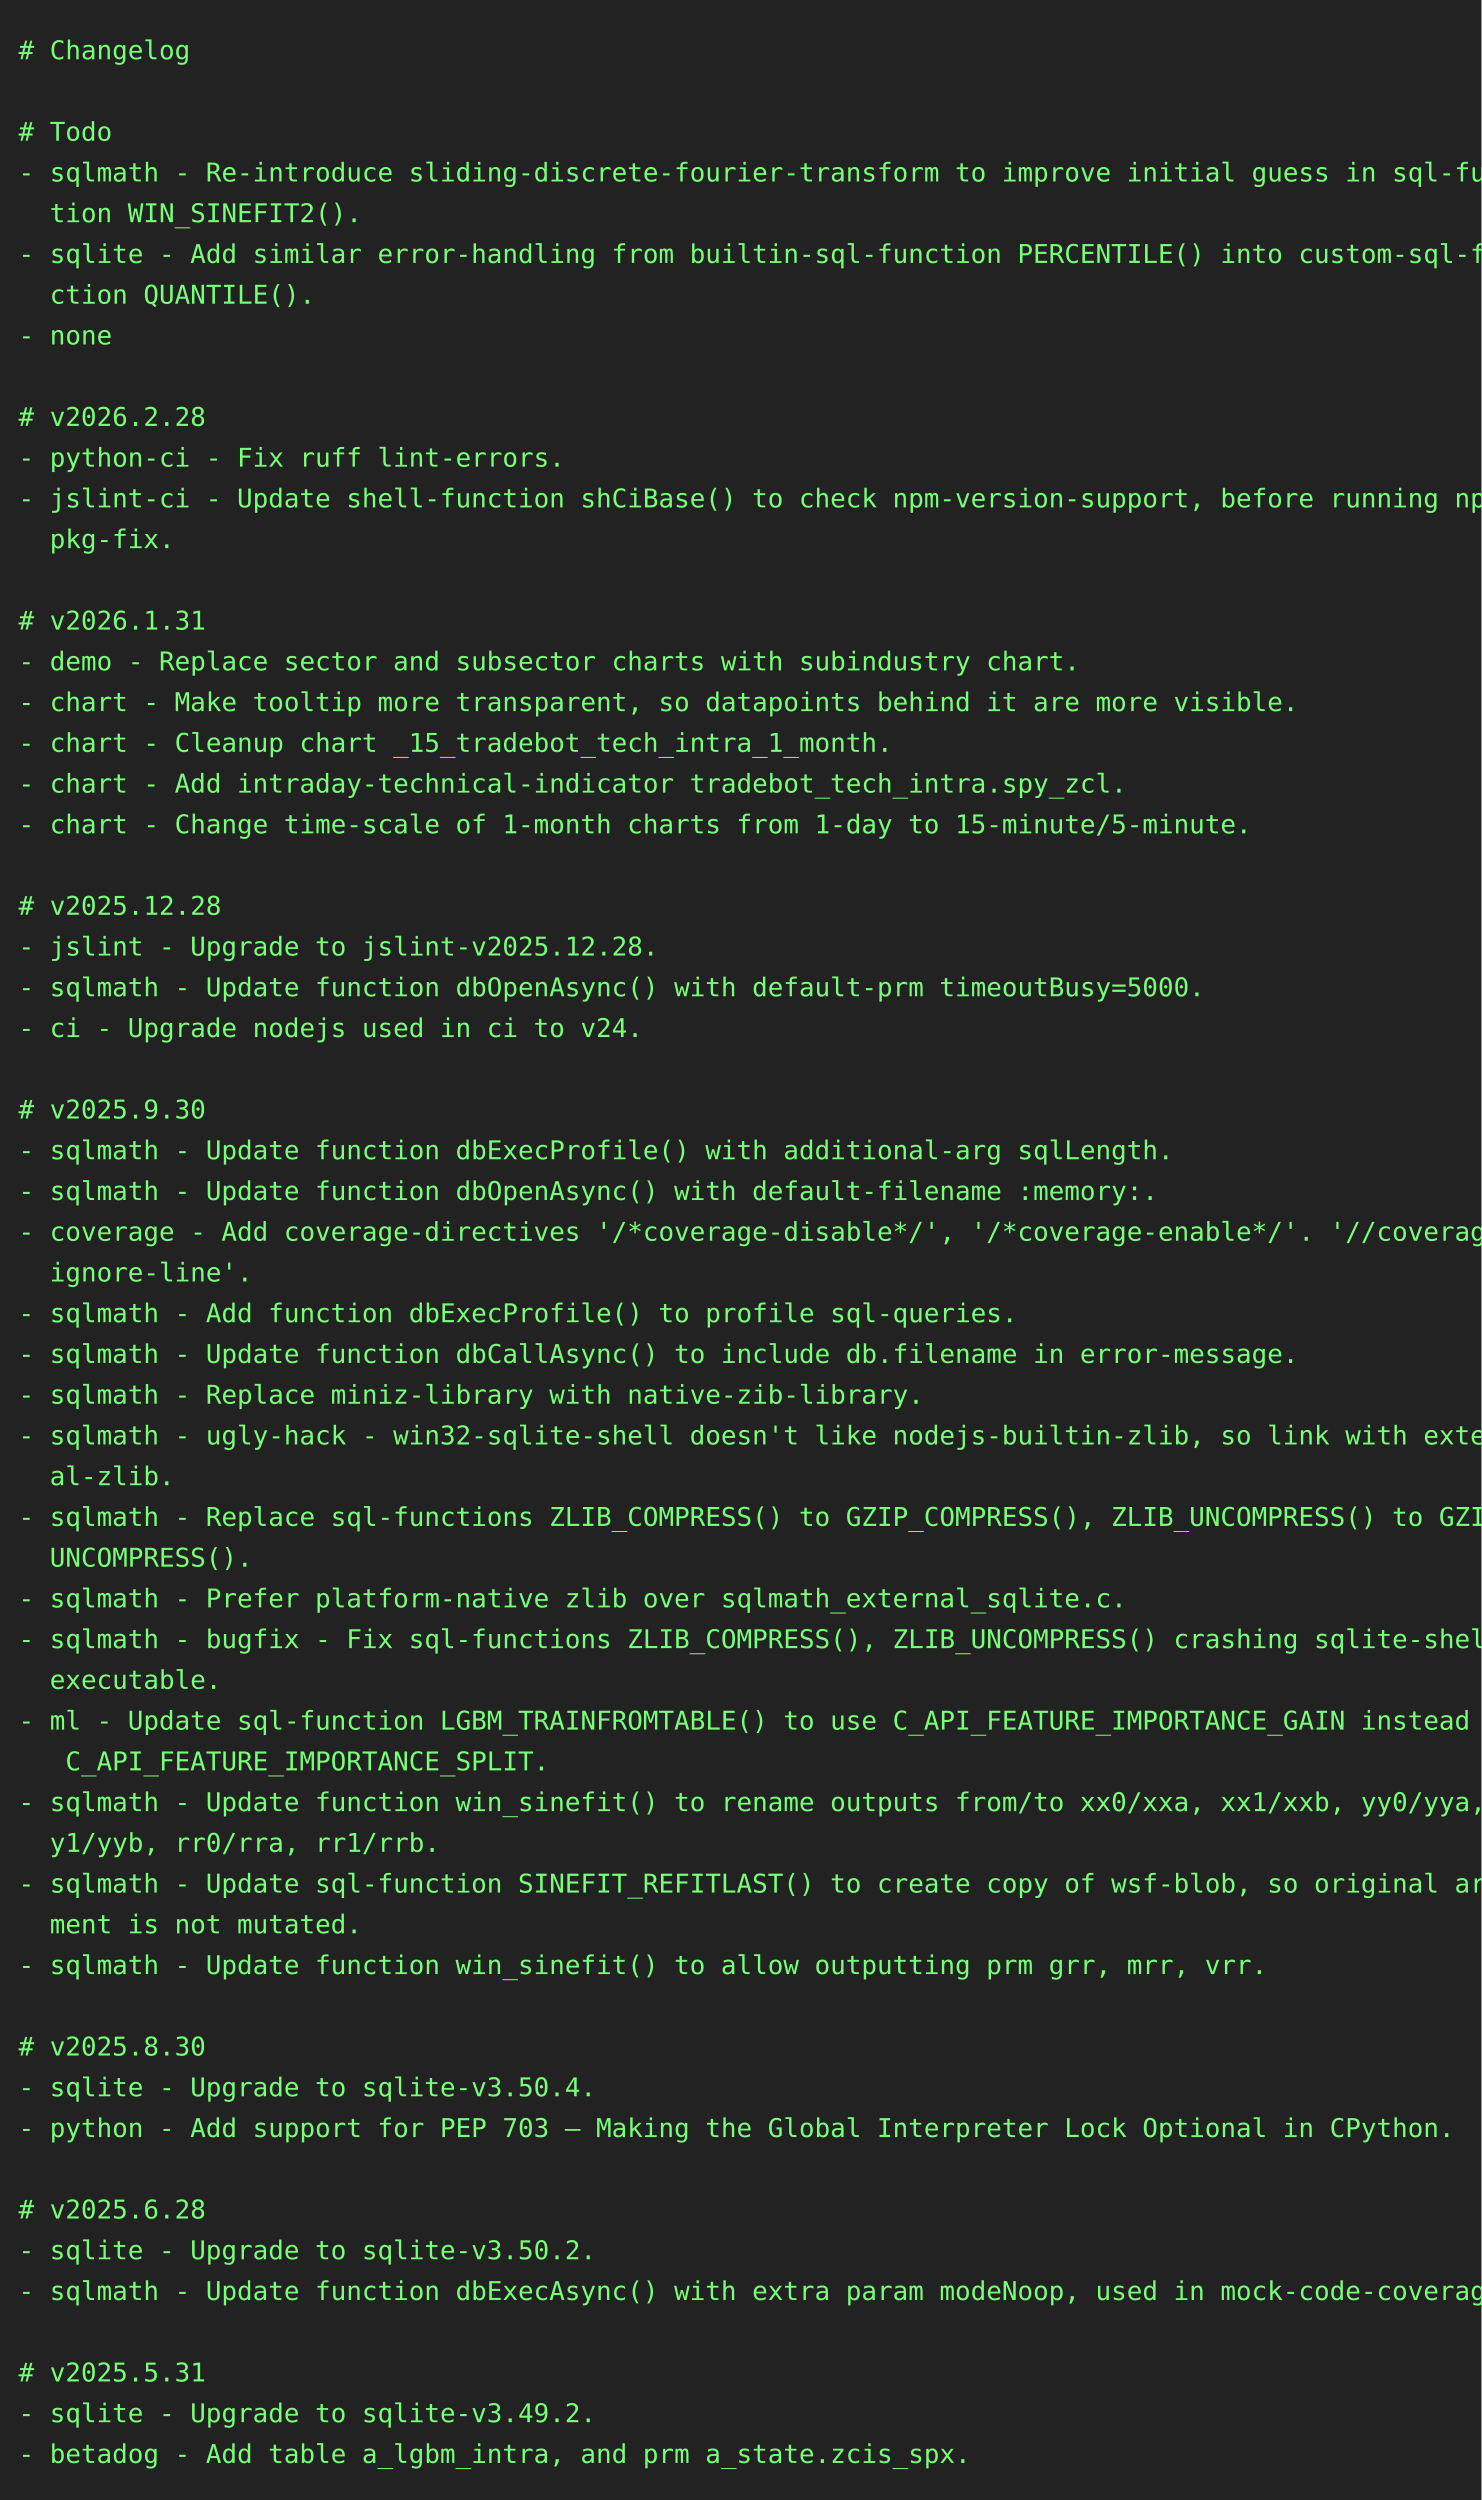
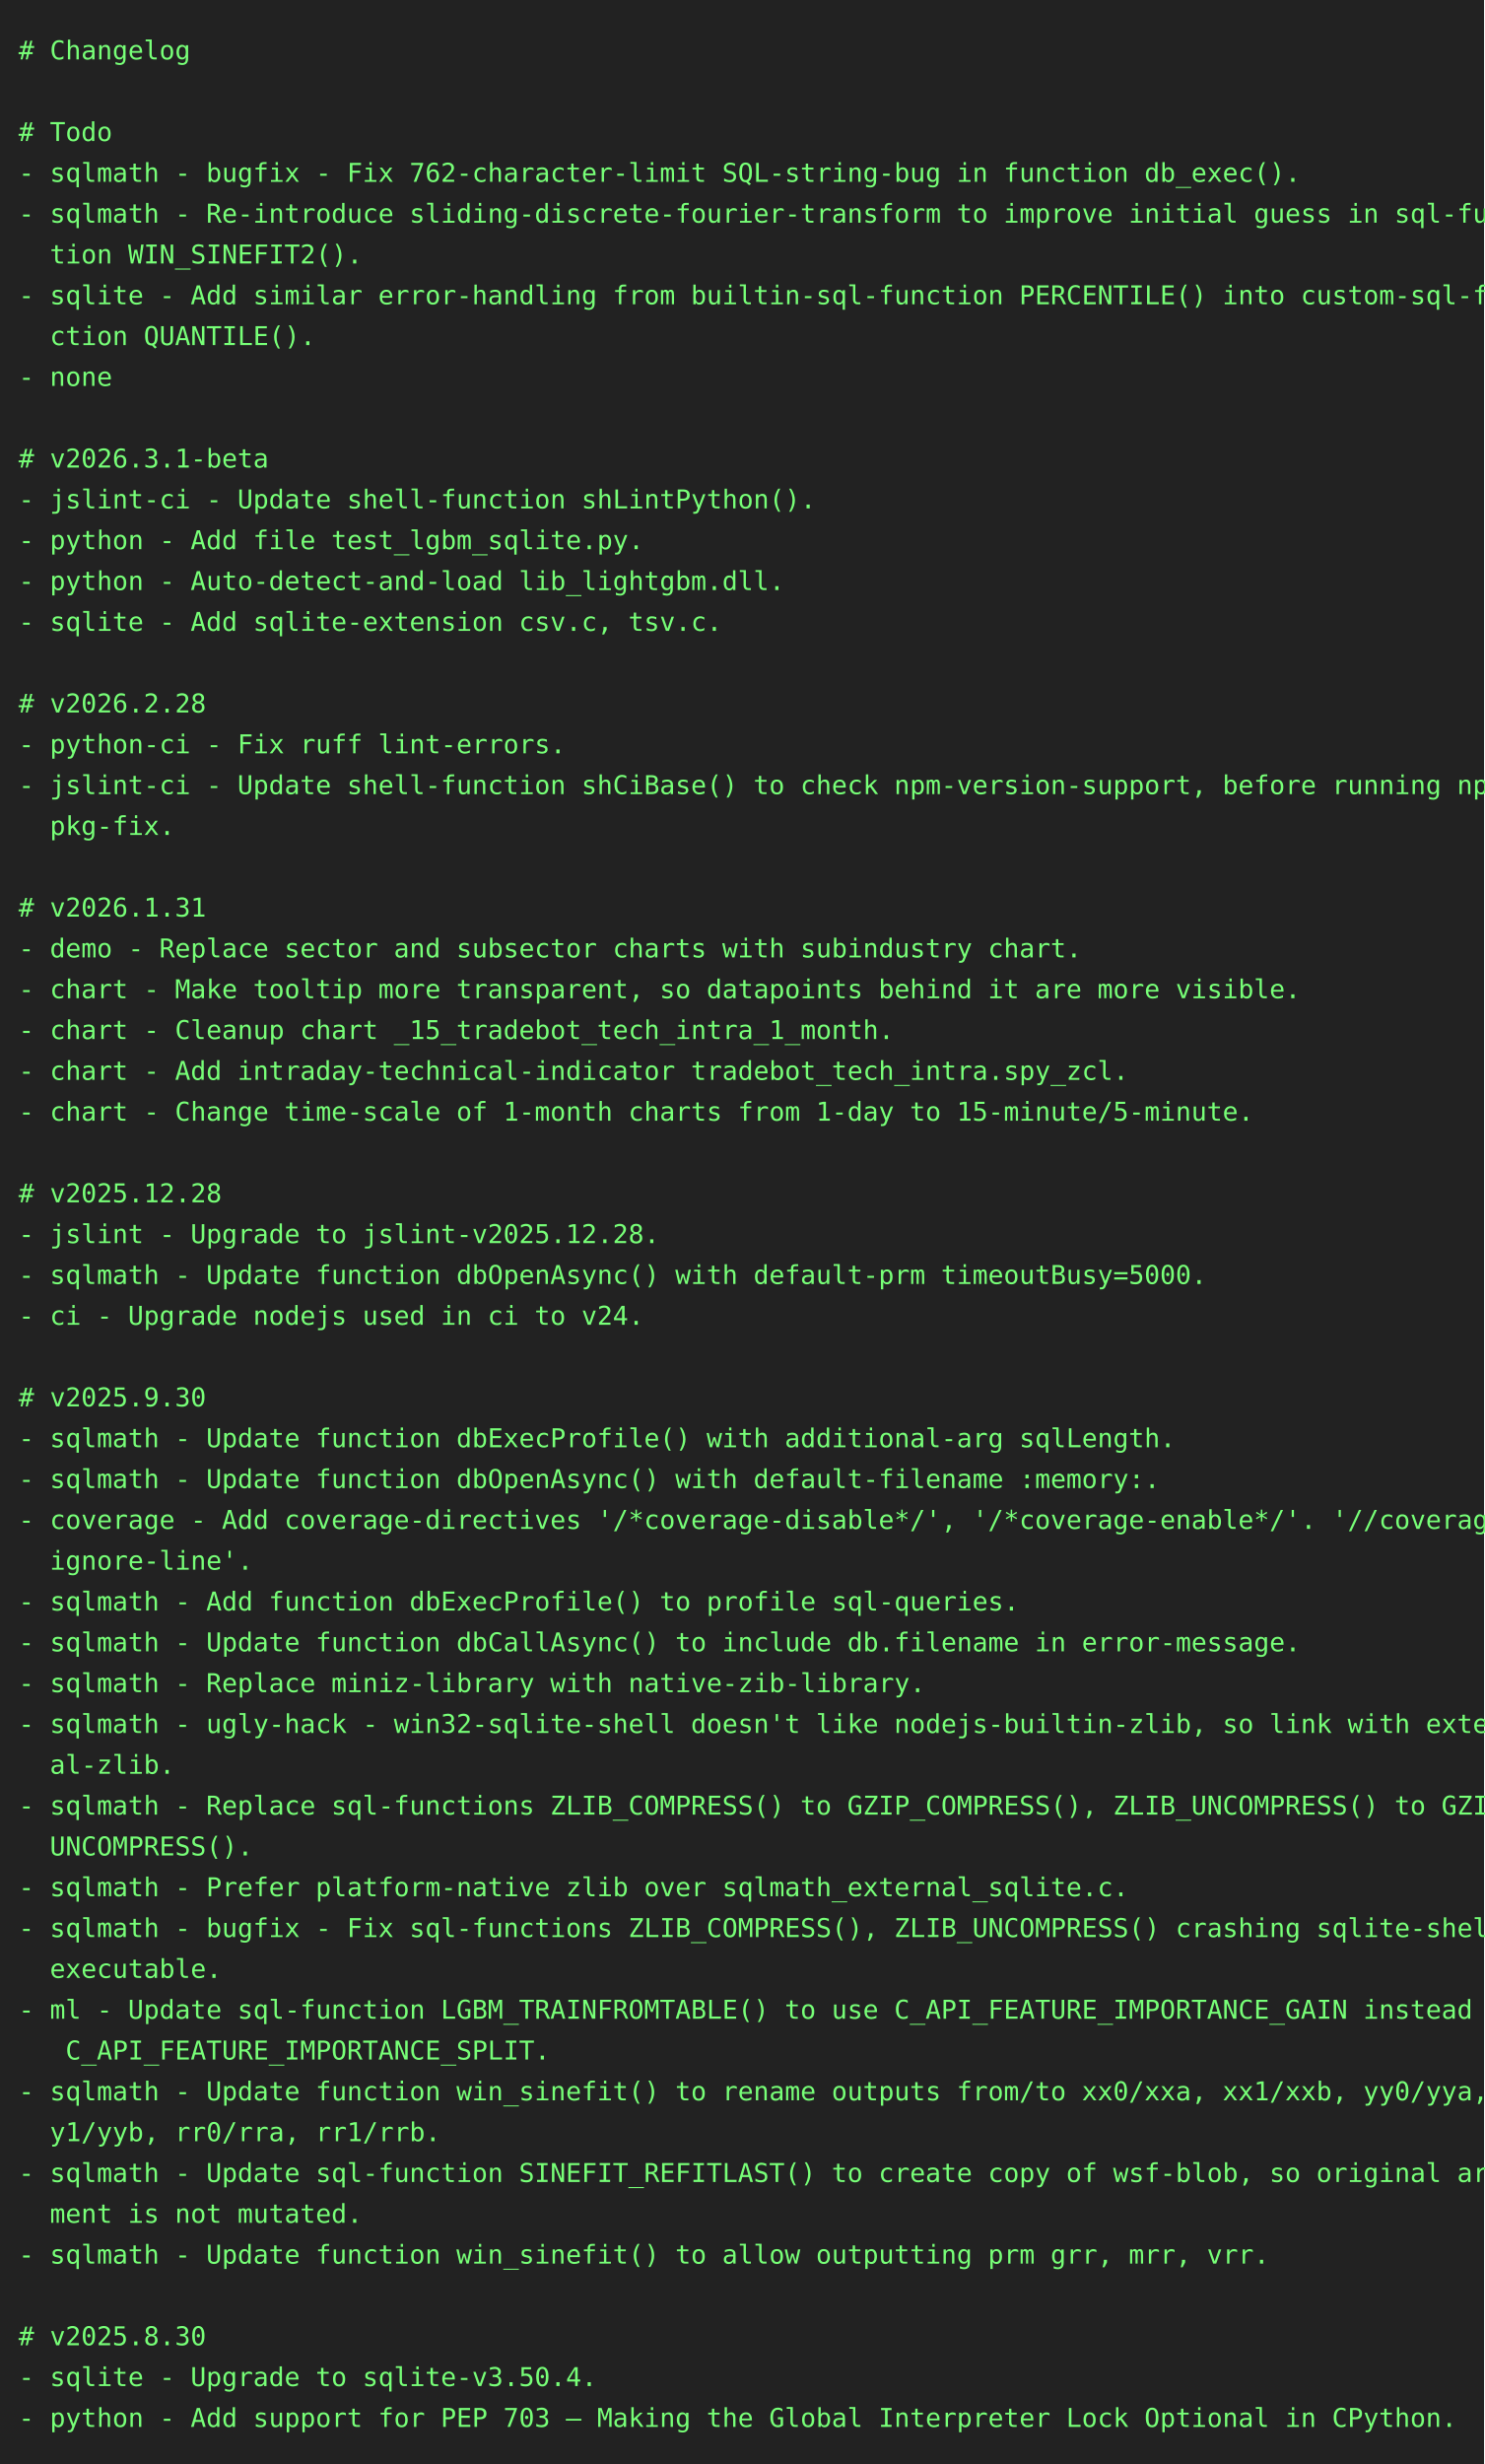
- <svg xmlns="http://www.w3.org/2000/svg" height="1350" width="800">
-   <rect height="1350" fill="#222" width="800" />
+ <svg xmlns="http://www.w3.org/2000/svg" height="1328" width="800">
+   <rect height="1328" fill="#222" width="800" />
  <text fill="#7f7" font-family="consolas, menlo, monospace" font-size="14" xml:space="preserve">
    <tspan lengthAdjust="spacingAndGlyphs" textLength="768" x="10" y="32"># Changelog                                                                                      </tspan>
    <tspan lengthAdjust="spacingAndGlyphs" textLength="768" x="10" y="54">                                                                                                 </tspan>
    <tspan lengthAdjust="spacingAndGlyphs" textLength="768" x="10" y="76"># Todo                                                                                           </tspan>
-     <tspan lengthAdjust="spacingAndGlyphs" textLength="768" x="10" y="98">- sqlmath - Re-introduce sliding-discrete-fourier-transform to improve initial guess in sql-func\</tspan>
-     <tspan lengthAdjust="spacingAndGlyphs" textLength="768" x="10" y="120">  tion WIN_SINEFIT2().                                                                           </tspan>
-     <tspan lengthAdjust="spacingAndGlyphs" textLength="768" x="10" y="142">- sqlite - Add similar error-handling from builtin-sql-function PERCENTILE() into custom-sql-fun\</tspan>
-     <tspan lengthAdjust="spacingAndGlyphs" textLength="768" x="10" y="164">  ction QUANTILE().                                                                              </tspan>
-     <tspan lengthAdjust="spacingAndGlyphs" textLength="768" x="10" y="186">- none                                                                                           </tspan>
-     <tspan lengthAdjust="spacingAndGlyphs" textLength="768" x="10" y="208">                                                                                                 </tspan>
-     <tspan lengthAdjust="spacingAndGlyphs" textLength="768" x="10" y="230"># v2026.2.28                                                                                     </tspan>
-     <tspan lengthAdjust="spacingAndGlyphs" textLength="768" x="10" y="252">- python-ci - Fix ruff lint-errors.                                                              </tspan>
-     <tspan lengthAdjust="spacingAndGlyphs" textLength="768" x="10" y="274">- jslint-ci - Update shell-function shCiBase() to check npm-version-support, before running npm-\</tspan>
-     <tspan lengthAdjust="spacingAndGlyphs" textLength="768" x="10" y="296">  pkg-fix.                                                                                       </tspan>
-     <tspan lengthAdjust="spacingAndGlyphs" textLength="768" x="10" y="318">                                                                                                 </tspan>
-     <tspan lengthAdjust="spacingAndGlyphs" textLength="768" x="10" y="340"># v2026.1.31                                                                                     </tspan>
-     <tspan lengthAdjust="spacingAndGlyphs" textLength="768" x="10" y="362">- demo - Replace sector and subsector charts with subindustry chart.                             </tspan>
-     <tspan lengthAdjust="spacingAndGlyphs" textLength="768" x="10" y="384">- chart - Make tooltip more transparent, so datapoints behind it are more visible.               </tspan>
-     <tspan lengthAdjust="spacingAndGlyphs" textLength="768" x="10" y="406">- chart - Cleanup chart _15_tradebot_tech_intra_1_month.                                         </tspan>
-     <tspan lengthAdjust="spacingAndGlyphs" textLength="768" x="10" y="428">- chart - Add intraday-technical-indicator tradebot_tech_intra.spy_zcl.                          </tspan>
-     <tspan lengthAdjust="spacingAndGlyphs" textLength="768" x="10" y="450">- chart - Change time-scale of 1-month charts from 1-day to 15-minute/5-minute.                  </tspan>
+     <tspan lengthAdjust="spacingAndGlyphs" textLength="768" x="10" y="98">- sqlmath - bugfix - Fix 762-character-limit SQL-string-bug in function db_exec().               </tspan>
+     <tspan lengthAdjust="spacingAndGlyphs" textLength="768" x="10" y="120">- sqlmath - Re-introduce sliding-discrete-fourier-transform to improve initial guess in sql-func\</tspan>
+     <tspan lengthAdjust="spacingAndGlyphs" textLength="768" x="10" y="142">  tion WIN_SINEFIT2().                                                                           </tspan>
+     <tspan lengthAdjust="spacingAndGlyphs" textLength="768" x="10" y="164">- sqlite - Add similar error-handling from builtin-sql-function PERCENTILE() into custom-sql-fun\</tspan>
+     <tspan lengthAdjust="spacingAndGlyphs" textLength="768" x="10" y="186">  ction QUANTILE().                                                                              </tspan>
+     <tspan lengthAdjust="spacingAndGlyphs" textLength="768" x="10" y="208">- none                                                                                           </tspan>
+     <tspan lengthAdjust="spacingAndGlyphs" textLength="768" x="10" y="230">                                                                                                 </tspan>
+     <tspan lengthAdjust="spacingAndGlyphs" textLength="768" x="10" y="252"># v2026.3.1-beta                                                                                 </tspan>
+     <tspan lengthAdjust="spacingAndGlyphs" textLength="768" x="10" y="274">- jslint-ci - Update shell-function shLintPython().                                              </tspan>
+     <tspan lengthAdjust="spacingAndGlyphs" textLength="768" x="10" y="296">- python - Add file test_lgbm_sqlite.py.                                                         </tspan>
+     <tspan lengthAdjust="spacingAndGlyphs" textLength="768" x="10" y="318">- python - Auto-detect-and-load lib_lightgbm.dll.                                                </tspan>
+     <tspan lengthAdjust="spacingAndGlyphs" textLength="768" x="10" y="340">- sqlite - Add sqlite-extension csv.c, tsv.c.                                                    </tspan>
+     <tspan lengthAdjust="spacingAndGlyphs" textLength="768" x="10" y="362">                                                                                                 </tspan>
+     <tspan lengthAdjust="spacingAndGlyphs" textLength="768" x="10" y="384"># v2026.2.28                                                                                     </tspan>
+     <tspan lengthAdjust="spacingAndGlyphs" textLength="768" x="10" y="406">- python-ci - Fix ruff lint-errors.                                                              </tspan>
+     <tspan lengthAdjust="spacingAndGlyphs" textLength="768" x="10" y="428">- jslint-ci - Update shell-function shCiBase() to check npm-version-support, before running npm-\</tspan>
+     <tspan lengthAdjust="spacingAndGlyphs" textLength="768" x="10" y="450">  pkg-fix.                                                                                       </tspan>
    <tspan lengthAdjust="spacingAndGlyphs" textLength="768" x="10" y="472">                                                                                                 </tspan>
-     <tspan lengthAdjust="spacingAndGlyphs" textLength="768" x="10" y="494"># v2025.12.28                                                                                    </tspan>
-     <tspan lengthAdjust="spacingAndGlyphs" textLength="768" x="10" y="516">- jslint - Upgrade to jslint-v2025.12.28.                                                        </tspan>
-     <tspan lengthAdjust="spacingAndGlyphs" textLength="768" x="10" y="538">- sqlmath - Update function dbOpenAsync() with default-prm timeoutBusy=5000.                     </tspan>
-     <tspan lengthAdjust="spacingAndGlyphs" textLength="768" x="10" y="560">- ci - Upgrade nodejs used in ci to v24.                                                         </tspan>
-     <tspan lengthAdjust="spacingAndGlyphs" textLength="768" x="10" y="582">                                                                                                 </tspan>
-     <tspan lengthAdjust="spacingAndGlyphs" textLength="768" x="10" y="604"># v2025.9.30                                                                                     </tspan>
-     <tspan lengthAdjust="spacingAndGlyphs" textLength="768" x="10" y="626">- sqlmath - Update function dbExecProfile() with additional-arg sqlLength.                       </tspan>
-     <tspan lengthAdjust="spacingAndGlyphs" textLength="768" x="10" y="648">- sqlmath - Update function dbOpenAsync() with default-filename :memory:.                        </tspan>
-     <tspan lengthAdjust="spacingAndGlyphs" textLength="768" x="10" y="670">- coverage - Add coverage-directives '/*coverage-disable*/', '/*coverage-enable*/'. '//coverage-\</tspan>
-     <tspan lengthAdjust="spacingAndGlyphs" textLength="768" x="10" y="692">  ignore-line'.                                                                                  </tspan>
-     <tspan lengthAdjust="spacingAndGlyphs" textLength="768" x="10" y="714">- sqlmath - Add function dbExecProfile() to profile sql-queries.                                 </tspan>
-     <tspan lengthAdjust="spacingAndGlyphs" textLength="768" x="10" y="736">- sqlmath - Update function dbCallAsync() to include db.filename in error-message.               </tspan>
-     <tspan lengthAdjust="spacingAndGlyphs" textLength="768" x="10" y="758">- sqlmath - Replace miniz-library with native-zib-library.                                       </tspan>
-     <tspan lengthAdjust="spacingAndGlyphs" textLength="768" x="10" y="780">- sqlmath - ugly-hack - win32-sqlite-shell doesn't like nodejs-builtin-zlib, so link with extern\</tspan>
-     <tspan lengthAdjust="spacingAndGlyphs" textLength="768" x="10" y="802">  al-zlib.                                                                                       </tspan>
-     <tspan lengthAdjust="spacingAndGlyphs" textLength="768" x="10" y="824">- sqlmath - Replace sql-functions ZLIB_COMPRESS() to GZIP_COMPRESS(), ZLIB_UNCOMPRESS() to GZIP_\</tspan>
-     <tspan lengthAdjust="spacingAndGlyphs" textLength="768" x="10" y="846">  UNCOMPRESS().                                                                                  </tspan>
-     <tspan lengthAdjust="spacingAndGlyphs" textLength="768" x="10" y="868">- sqlmath - Prefer platform-native zlib over sqlmath_external_sqlite.c.                          </tspan>
-     <tspan lengthAdjust="spacingAndGlyphs" textLength="768" x="10" y="890">- sqlmath - bugfix - Fix sql-functions ZLIB_COMPRESS(), ZLIB_UNCOMPRESS() crashing sqlite-shell-\</tspan>
-     <tspan lengthAdjust="spacingAndGlyphs" textLength="768" x="10" y="912">  executable.                                                                                    </tspan>
-     <tspan lengthAdjust="spacingAndGlyphs" textLength="768" x="10" y="934">- ml - Update sql-function LGBM_TRAINFROMTABLE() to use C_API_FEATURE_IMPORTANCE_GAIN instead of\</tspan>
-     <tspan lengthAdjust="spacingAndGlyphs" textLength="768" x="10" y="956">   C_API_FEATURE_IMPORTANCE_SPLIT.                                                               </tspan>
-     <tspan lengthAdjust="spacingAndGlyphs" textLength="768" x="10" y="978">- sqlmath - Update function win_sinefit() to rename outputs from/to xx0/xxa, xx1/xxb, yy0/yya, y\</tspan>
-     <tspan lengthAdjust="spacingAndGlyphs" textLength="768" x="10" y="1000">  y1/yyb, rr0/rra, rr1/rrb.                                                                      </tspan>
-     <tspan lengthAdjust="spacingAndGlyphs" textLength="768" x="10" y="1022">- sqlmath - Update sql-function SINEFIT_REFITLAST() to create copy of wsf-blob, so original argu\</tspan>
-     <tspan lengthAdjust="spacingAndGlyphs" textLength="768" x="10" y="1044">  ment is not mutated.                                                                           </tspan>
-     <tspan lengthAdjust="spacingAndGlyphs" textLength="768" x="10" y="1066">- sqlmath - Update function win_sinefit() to allow outputting prm grr, mrr, vrr.                 </tspan>
-     <tspan lengthAdjust="spacingAndGlyphs" textLength="768" x="10" y="1088">                                                                                                 </tspan>
-     <tspan lengthAdjust="spacingAndGlyphs" textLength="768" x="10" y="1110"># v2025.8.30                                                                                     </tspan>
-     <tspan lengthAdjust="spacingAndGlyphs" textLength="768" x="10" y="1132">- sqlite - Upgrade to sqlite-v3.50.4.                                                            </tspan>
-     <tspan lengthAdjust="spacingAndGlyphs" textLength="768" x="10" y="1154">- python - Add support for PEP 703 – Making the Global Interpreter Lock Optional in CPython.     </tspan>
-     <tspan lengthAdjust="spacingAndGlyphs" textLength="768" x="10" y="1176">                                                                                                 </tspan>
-     <tspan lengthAdjust="spacingAndGlyphs" textLength="768" x="10" y="1198"># v2025.6.28                                                                                     </tspan>
-     <tspan lengthAdjust="spacingAndGlyphs" textLength="768" x="10" y="1220">- sqlite - Upgrade to sqlite-v3.50.2.                                                            </tspan>
-     <tspan lengthAdjust="spacingAndGlyphs" textLength="768" x="10" y="1242">- sqlmath - Update function dbExecAsync() with extra param modeNoop, used in mock-code-coverage. </tspan>
-     <tspan lengthAdjust="spacingAndGlyphs" textLength="768" x="10" y="1264">                                                                                                 </tspan>
-     <tspan lengthAdjust="spacingAndGlyphs" textLength="768" x="10" y="1286"># v2025.5.31                                                                                     </tspan>
-     <tspan lengthAdjust="spacingAndGlyphs" textLength="768" x="10" y="1308">- sqlite - Upgrade to sqlite-v3.49.2.                                                            </tspan>
-     <tspan lengthAdjust="spacingAndGlyphs" textLength="768" x="10" y="1330">- betadog - Add table a_lgbm_intra, and prm a_state.zcis_spx.                                    </tspan>
+     <tspan lengthAdjust="spacingAndGlyphs" textLength="768" x="10" y="494"># v2026.1.31                                                                                     </tspan>
+     <tspan lengthAdjust="spacingAndGlyphs" textLength="768" x="10" y="516">- demo - Replace sector and subsector charts with subindustry chart.                             </tspan>
+     <tspan lengthAdjust="spacingAndGlyphs" textLength="768" x="10" y="538">- chart - Make tooltip more transparent, so datapoints behind it are more visible.               </tspan>
+     <tspan lengthAdjust="spacingAndGlyphs" textLength="768" x="10" y="560">- chart - Cleanup chart _15_tradebot_tech_intra_1_month.                                         </tspan>
+     <tspan lengthAdjust="spacingAndGlyphs" textLength="768" x="10" y="582">- chart - Add intraday-technical-indicator tradebot_tech_intra.spy_zcl.                          </tspan>
+     <tspan lengthAdjust="spacingAndGlyphs" textLength="768" x="10" y="604">- chart - Change time-scale of 1-month charts from 1-day to 15-minute/5-minute.                  </tspan>
+     <tspan lengthAdjust="spacingAndGlyphs" textLength="768" x="10" y="626">                                                                                                 </tspan>
+     <tspan lengthAdjust="spacingAndGlyphs" textLength="768" x="10" y="648"># v2025.12.28                                                                                    </tspan>
+     <tspan lengthAdjust="spacingAndGlyphs" textLength="768" x="10" y="670">- jslint - Upgrade to jslint-v2025.12.28.                                                        </tspan>
+     <tspan lengthAdjust="spacingAndGlyphs" textLength="768" x="10" y="692">- sqlmath - Update function dbOpenAsync() with default-prm timeoutBusy=5000.                     </tspan>
+     <tspan lengthAdjust="spacingAndGlyphs" textLength="768" x="10" y="714">- ci - Upgrade nodejs used in ci to v24.                                                         </tspan>
+     <tspan lengthAdjust="spacingAndGlyphs" textLength="768" x="10" y="736">                                                                                                 </tspan>
+     <tspan lengthAdjust="spacingAndGlyphs" textLength="768" x="10" y="758"># v2025.9.30                                                                                     </tspan>
+     <tspan lengthAdjust="spacingAndGlyphs" textLength="768" x="10" y="780">- sqlmath - Update function dbExecProfile() with additional-arg sqlLength.                       </tspan>
+     <tspan lengthAdjust="spacingAndGlyphs" textLength="768" x="10" y="802">- sqlmath - Update function dbOpenAsync() with default-filename :memory:.                        </tspan>
+     <tspan lengthAdjust="spacingAndGlyphs" textLength="768" x="10" y="824">- coverage - Add coverage-directives '/*coverage-disable*/', '/*coverage-enable*/'. '//coverage-\</tspan>
+     <tspan lengthAdjust="spacingAndGlyphs" textLength="768" x="10" y="846">  ignore-line'.                                                                                  </tspan>
+     <tspan lengthAdjust="spacingAndGlyphs" textLength="768" x="10" y="868">- sqlmath - Add function dbExecProfile() to profile sql-queries.                                 </tspan>
+     <tspan lengthAdjust="spacingAndGlyphs" textLength="768" x="10" y="890">- sqlmath - Update function dbCallAsync() to include db.filename in error-message.               </tspan>
+     <tspan lengthAdjust="spacingAndGlyphs" textLength="768" x="10" y="912">- sqlmath - Replace miniz-library with native-zib-library.                                       </tspan>
+     <tspan lengthAdjust="spacingAndGlyphs" textLength="768" x="10" y="934">- sqlmath - ugly-hack - win32-sqlite-shell doesn't like nodejs-builtin-zlib, so link with extern\</tspan>
+     <tspan lengthAdjust="spacingAndGlyphs" textLength="768" x="10" y="956">  al-zlib.                                                                                       </tspan>
+     <tspan lengthAdjust="spacingAndGlyphs" textLength="768" x="10" y="978">- sqlmath - Replace sql-functions ZLIB_COMPRESS() to GZIP_COMPRESS(), ZLIB_UNCOMPRESS() to GZIP_\</tspan>
+     <tspan lengthAdjust="spacingAndGlyphs" textLength="768" x="10" y="1000">  UNCOMPRESS().                                                                                  </tspan>
+     <tspan lengthAdjust="spacingAndGlyphs" textLength="768" x="10" y="1022">- sqlmath - Prefer platform-native zlib over sqlmath_external_sqlite.c.                          </tspan>
+     <tspan lengthAdjust="spacingAndGlyphs" textLength="768" x="10" y="1044">- sqlmath - bugfix - Fix sql-functions ZLIB_COMPRESS(), ZLIB_UNCOMPRESS() crashing sqlite-shell-\</tspan>
+     <tspan lengthAdjust="spacingAndGlyphs" textLength="768" x="10" y="1066">  executable.                                                                                    </tspan>
+     <tspan lengthAdjust="spacingAndGlyphs" textLength="768" x="10" y="1088">- ml - Update sql-function LGBM_TRAINFROMTABLE() to use C_API_FEATURE_IMPORTANCE_GAIN instead of\</tspan>
+     <tspan lengthAdjust="spacingAndGlyphs" textLength="768" x="10" y="1110">   C_API_FEATURE_IMPORTANCE_SPLIT.                                                               </tspan>
+     <tspan lengthAdjust="spacingAndGlyphs" textLength="768" x="10" y="1132">- sqlmath - Update function win_sinefit() to rename outputs from/to xx0/xxa, xx1/xxb, yy0/yya, y\</tspan>
+     <tspan lengthAdjust="spacingAndGlyphs" textLength="768" x="10" y="1154">  y1/yyb, rr0/rra, rr1/rrb.                                                                      </tspan>
+     <tspan lengthAdjust="spacingAndGlyphs" textLength="768" x="10" y="1176">- sqlmath - Update sql-function SINEFIT_REFITLAST() to create copy of wsf-blob, so original argu\</tspan>
+     <tspan lengthAdjust="spacingAndGlyphs" textLength="768" x="10" y="1198">  ment is not mutated.                                                                           </tspan>
+     <tspan lengthAdjust="spacingAndGlyphs" textLength="768" x="10" y="1220">- sqlmath - Update function win_sinefit() to allow outputting prm grr, mrr, vrr.                 </tspan>
+     <tspan lengthAdjust="spacingAndGlyphs" textLength="768" x="10" y="1242">                                                                                                 </tspan>
+     <tspan lengthAdjust="spacingAndGlyphs" textLength="768" x="10" y="1264"># v2025.8.30                                                                                     </tspan>
+     <tspan lengthAdjust="spacingAndGlyphs" textLength="768" x="10" y="1286">- sqlite - Upgrade to sqlite-v3.50.4.                                                            </tspan>
+     <tspan lengthAdjust="spacingAndGlyphs" textLength="768" x="10" y="1308">- python - Add support for PEP 703 – Making the Global Interpreter Lock Optional in CPython.     </tspan>
  </text>
</svg>
